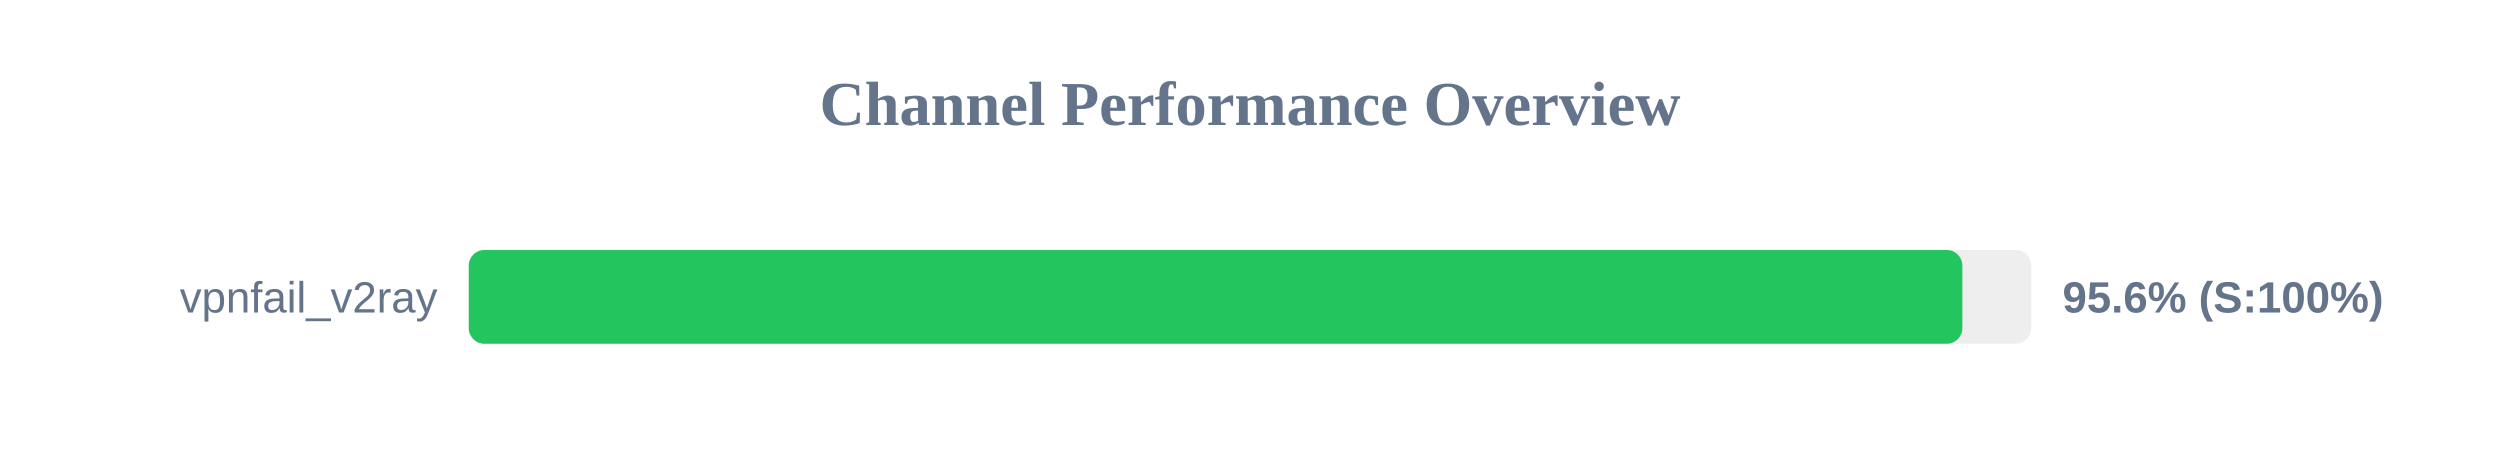
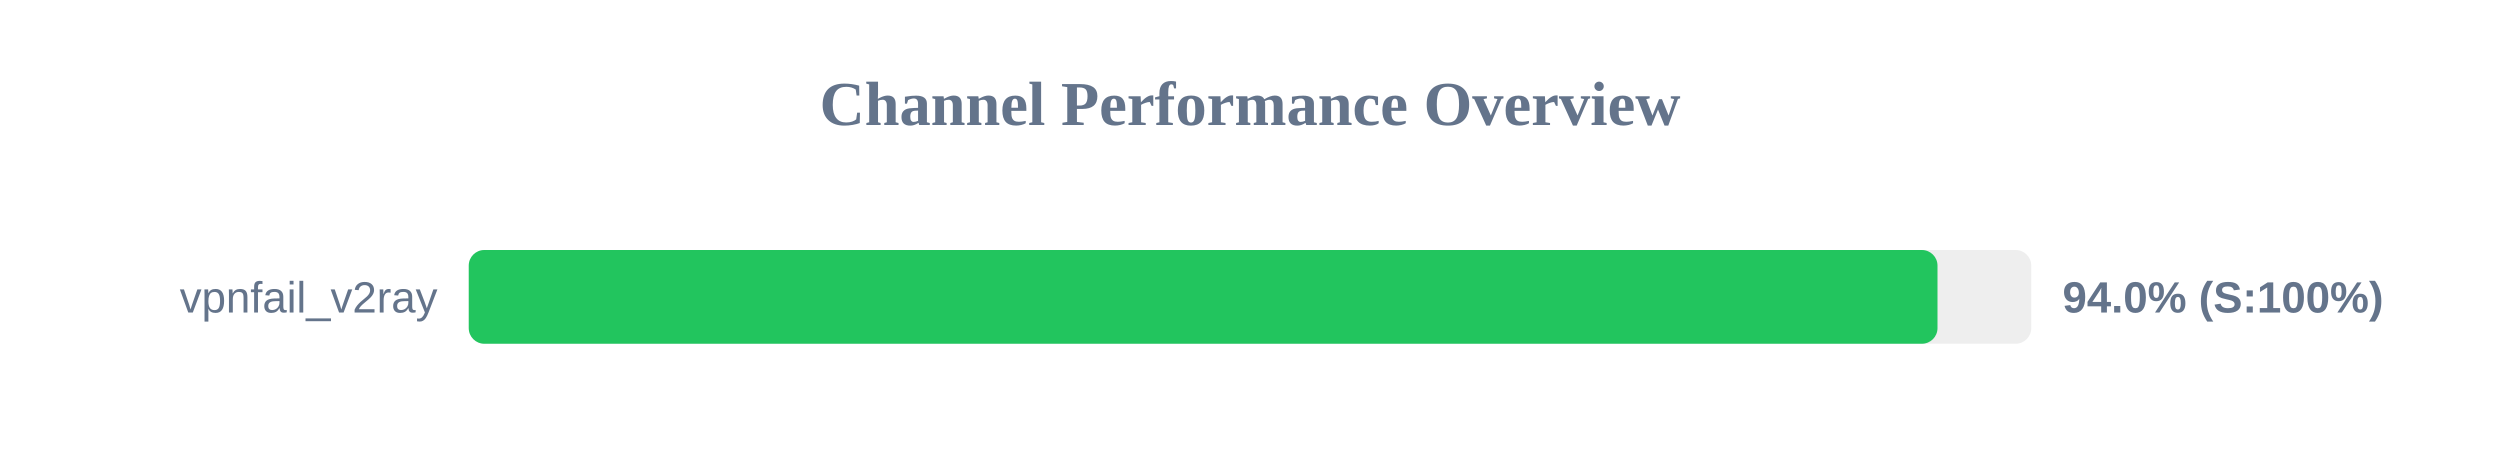
<svg xmlns="http://www.w3.org/2000/svg" width="800" height="150" version="1.1">
  <style>
        .row { font: 14px Arial; fill: #64748b; }
        .score { font: bold 14px Arial; fill: #64748b; }
    </style>
  <text x="400" y="40" text-anchor="middle" font-size="20px" font-weight="bold" fill="#64748b">Channel Performance Overview</text>
  <rect x="150" y="80" width="500" height="30" fill="#eee" rx="5" />
-   <rect x="150" y="80" width="477.95" height="30" fill="#22c55e" rx="5" />
+   <rect x="150" y="80" width="470.0" height="30" fill="#22c55e" rx="5" />
  <text x="140" y="100" text-anchor="end" class="row">vpnfail_v2ray</text>
-   <text x="660" y="100" text-anchor="start" class="score">95.6% (S:100%)</text>
+   <text x="660" y="100" text-anchor="start" class="score">94.0% (S:100%)</text>
</svg>
